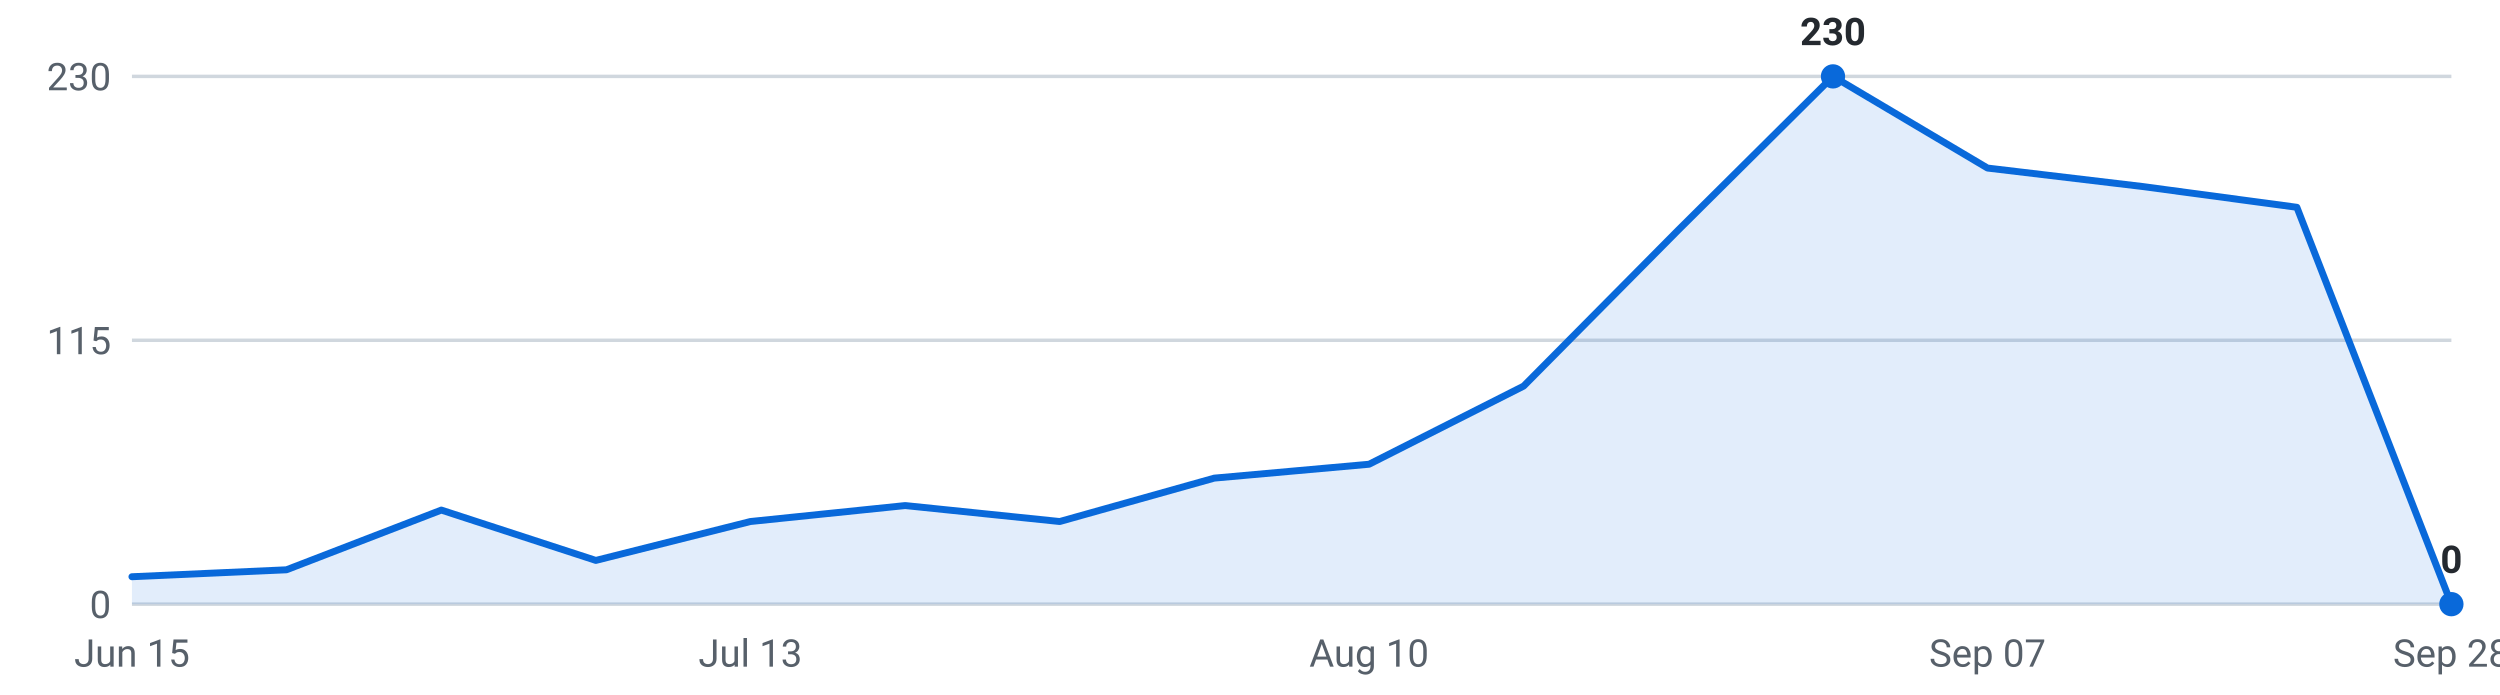
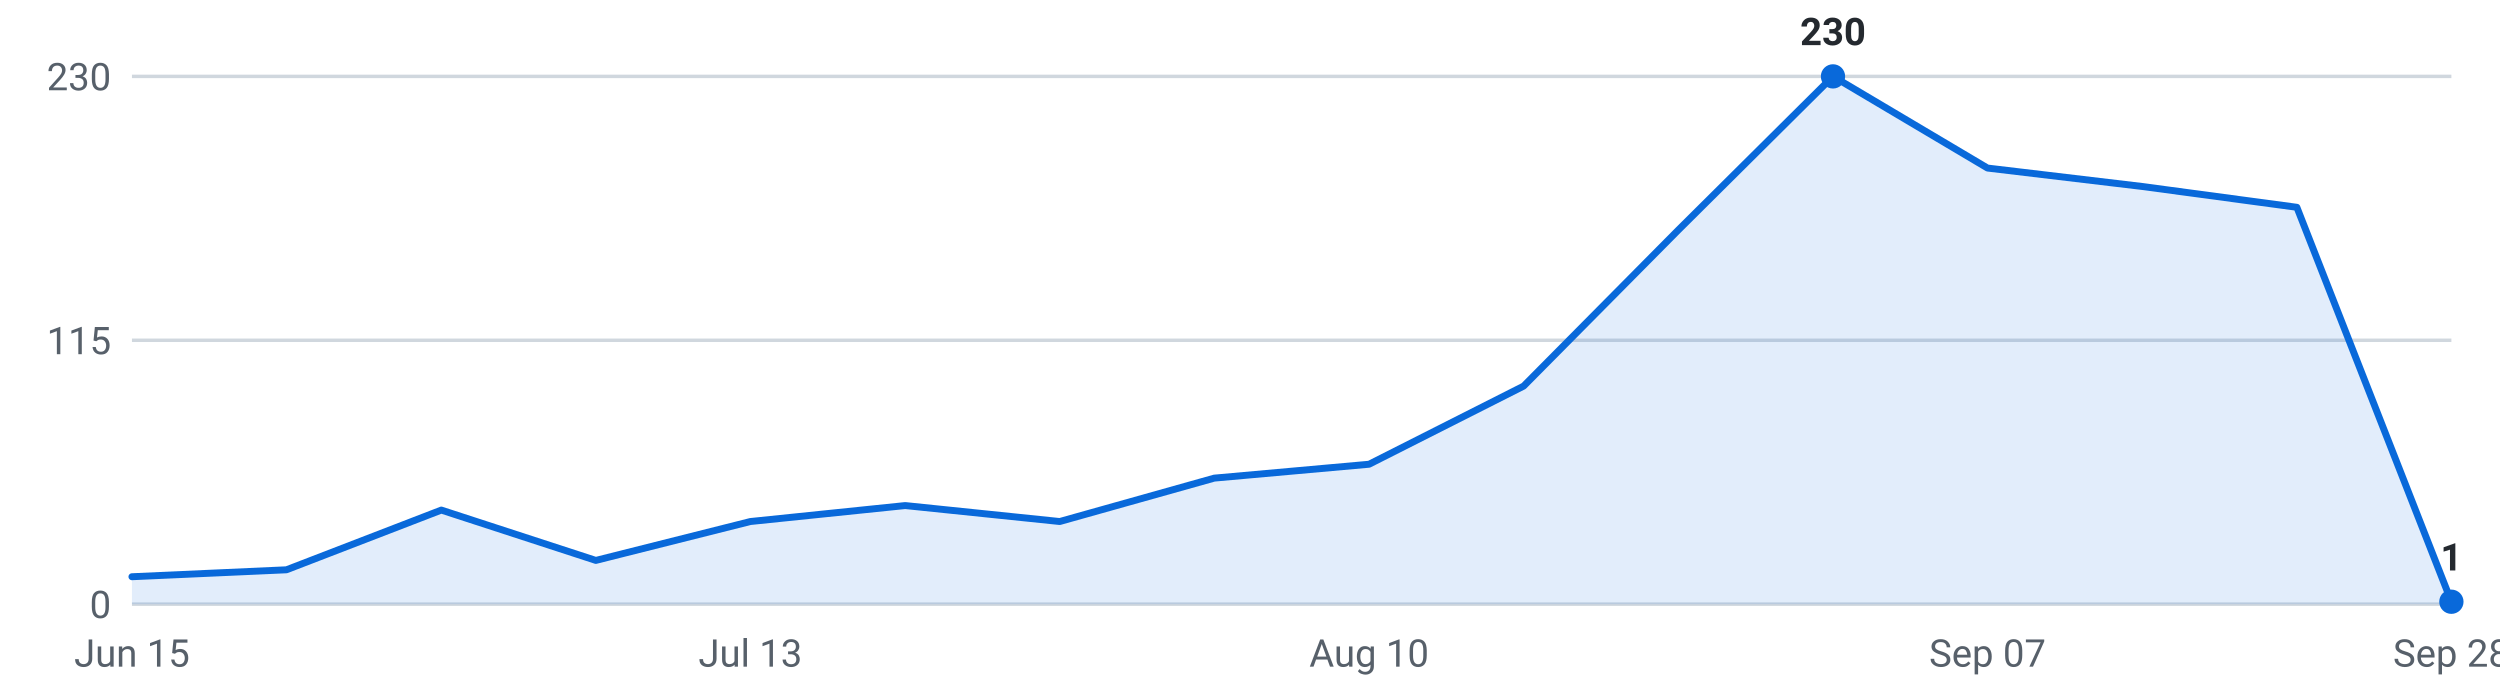
<svg xmlns="http://www.w3.org/2000/svg" viewBox="0 0 720 200" width="720" height="200" role="img" aria-label="Internships posted per week, last 16 weeks">
  <g font-family="-apple-system,Segoe UI,Roboto,sans-serif" font-size="11">
    <line x1="38" y1="174.0" x2="706" y2="174.0" stroke="#d0d7de" stroke-width="1" />
    <text x="32" y="178.0" text-anchor="end" fill="#57606a">0</text>
    <line x1="38" y1="98.0" x2="706" y2="98.0" stroke="#d0d7de" stroke-width="1" />
    <text x="32" y="102.0" text-anchor="end" fill="#57606a">115</text>
    <line x1="38" y1="22.0" x2="706" y2="22.0" stroke="#d0d7de" stroke-width="1" />
    <text x="32" y="26.0" text-anchor="end" fill="#57606a">230</text>
-     <path d="M38.0,174 L38.0,166.1 L82.5,164.1 L127.1,146.9 L171.6,161.4 L216.1,150.2 L260.7,145.6 L305.2,150.2 L349.7,137.7 L394.3,133.7 L438.8,111.2 L483.3,66.3 L527.9,22.0 L572.4,48.4 L616.9,53.7 L661.5,59.7 L706.0,174.0 L706.0,174 Z" fill="#0969da" fill-opacity="0.12" />
-     <polyline points="38.0,166.1 82.5,164.1 127.1,146.9 171.6,161.4 216.1,150.2 260.7,145.6 305.2,150.2 349.7,137.7 394.3,133.7 438.8,111.2 483.3,66.3 527.9,22.0 572.4,48.4 616.9,53.7 661.5,59.7 706.0,174.0" fill="none" stroke="#0969da" stroke-width="2" stroke-linejoin="round" stroke-linecap="round" />
+     <path d="M38.0,174 L38.0,166.1 L82.5,164.1 L127.1,146.9 L171.6,161.4 L216.1,150.2 L260.7,145.6 L305.2,150.2 L349.7,137.7 L394.3,133.7 L438.8,111.2 L483.3,66.3 L527.9,22.0 L572.4,48.4 L616.9,53.7 L661.5,59.7 L706.0,173.3 L706.0,174 Z" fill="#0969da" fill-opacity="0.12" />
+     <polyline points="38.0,166.1 82.5,164.1 127.1,146.9 171.6,161.4 216.1,150.2 260.7,145.6 305.2,150.2 349.7,137.7 394.3,133.7 438.8,111.2 483.3,66.3 527.9,22.0 572.4,48.4 616.9,53.7 661.5,59.7 706.0,173.3" fill="none" stroke="#0969da" stroke-width="2" stroke-linejoin="round" stroke-linecap="round" />
    <circle cx="527.9" cy="22.0" r="3.5" fill="#0969da" />
    <text x="527.9" y="13.0" text-anchor="middle" fill="#24292f" font-weight="600">230</text>
-     <circle cx="706.0" cy="174.0" r="3.5" fill="#0969da" />
-     <text x="706.0" y="165.0" text-anchor="middle" fill="#24292f" font-weight="600">0</text>
+     <circle cx="706.0" cy="173.3" r="3.5" fill="#0969da" />
+     <text x="706.0" y="164.3" text-anchor="middle" fill="#24292f" font-weight="600">1</text>
    <text x="38.0" y="192" text-anchor="middle" fill="#57606a">Jun 15</text>
    <text x="216.1" y="192" text-anchor="middle" fill="#57606a">Jul 13</text>
    <text x="394.3" y="192" text-anchor="middle" fill="#57606a">Aug 10</text>
    <text x="572.4" y="192" text-anchor="middle" fill="#57606a">Sep 07</text>
    <text x="706.0" y="192" text-anchor="middle" fill="#57606a">Sep 28</text>
  </g>
</svg>
